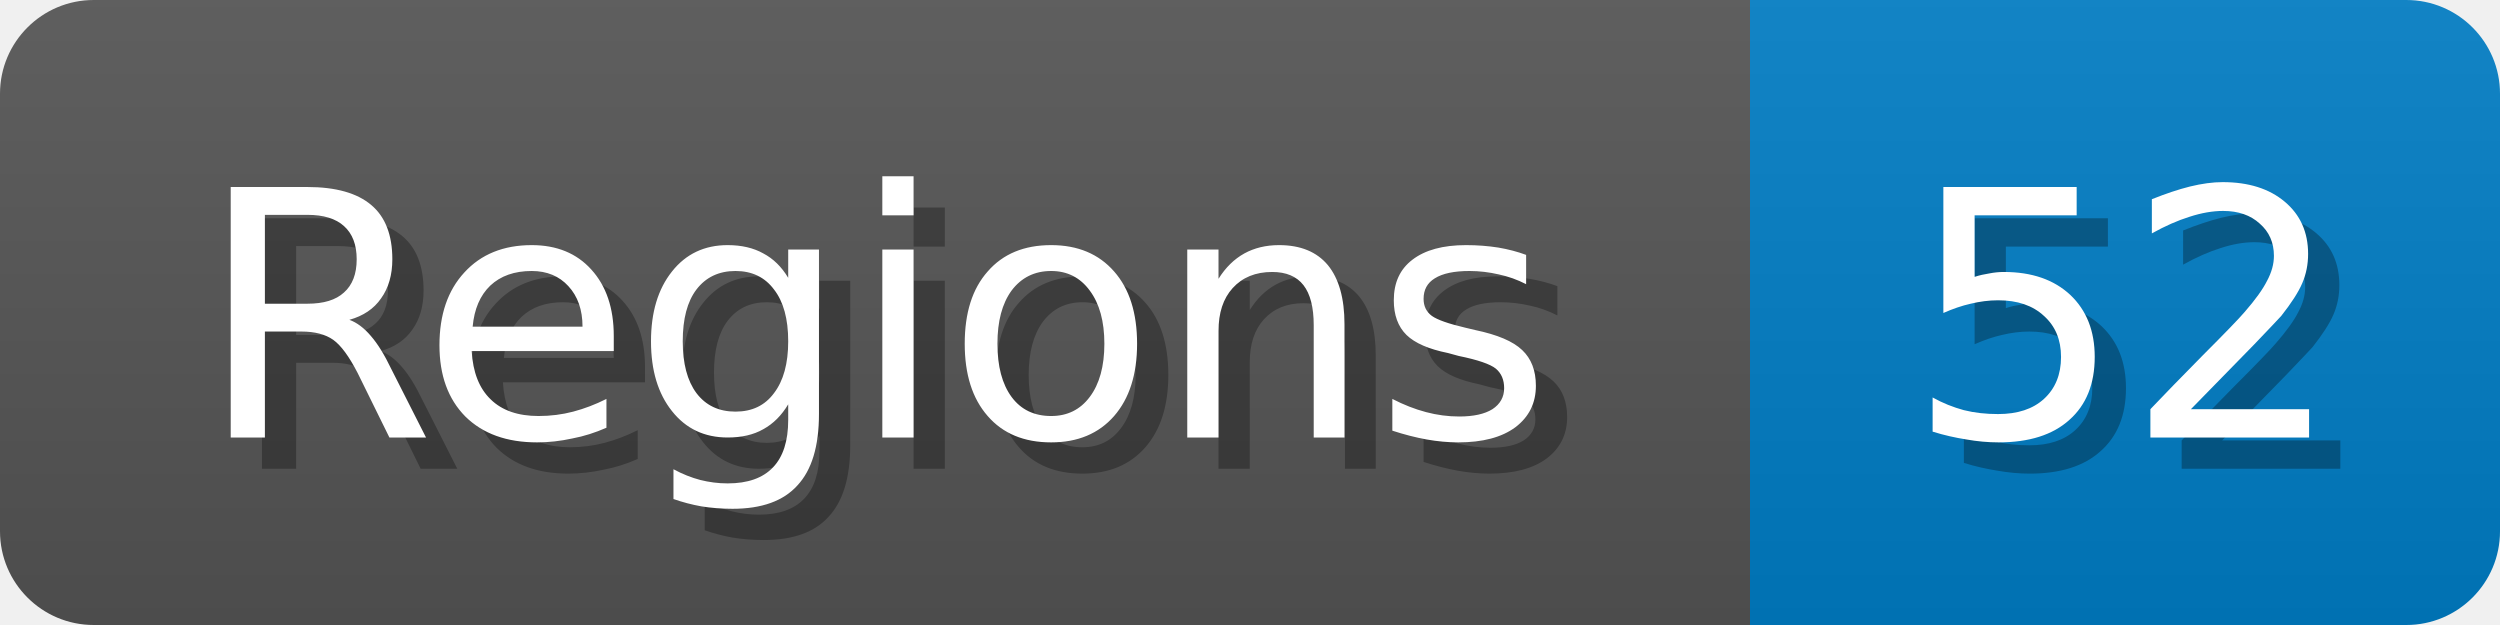
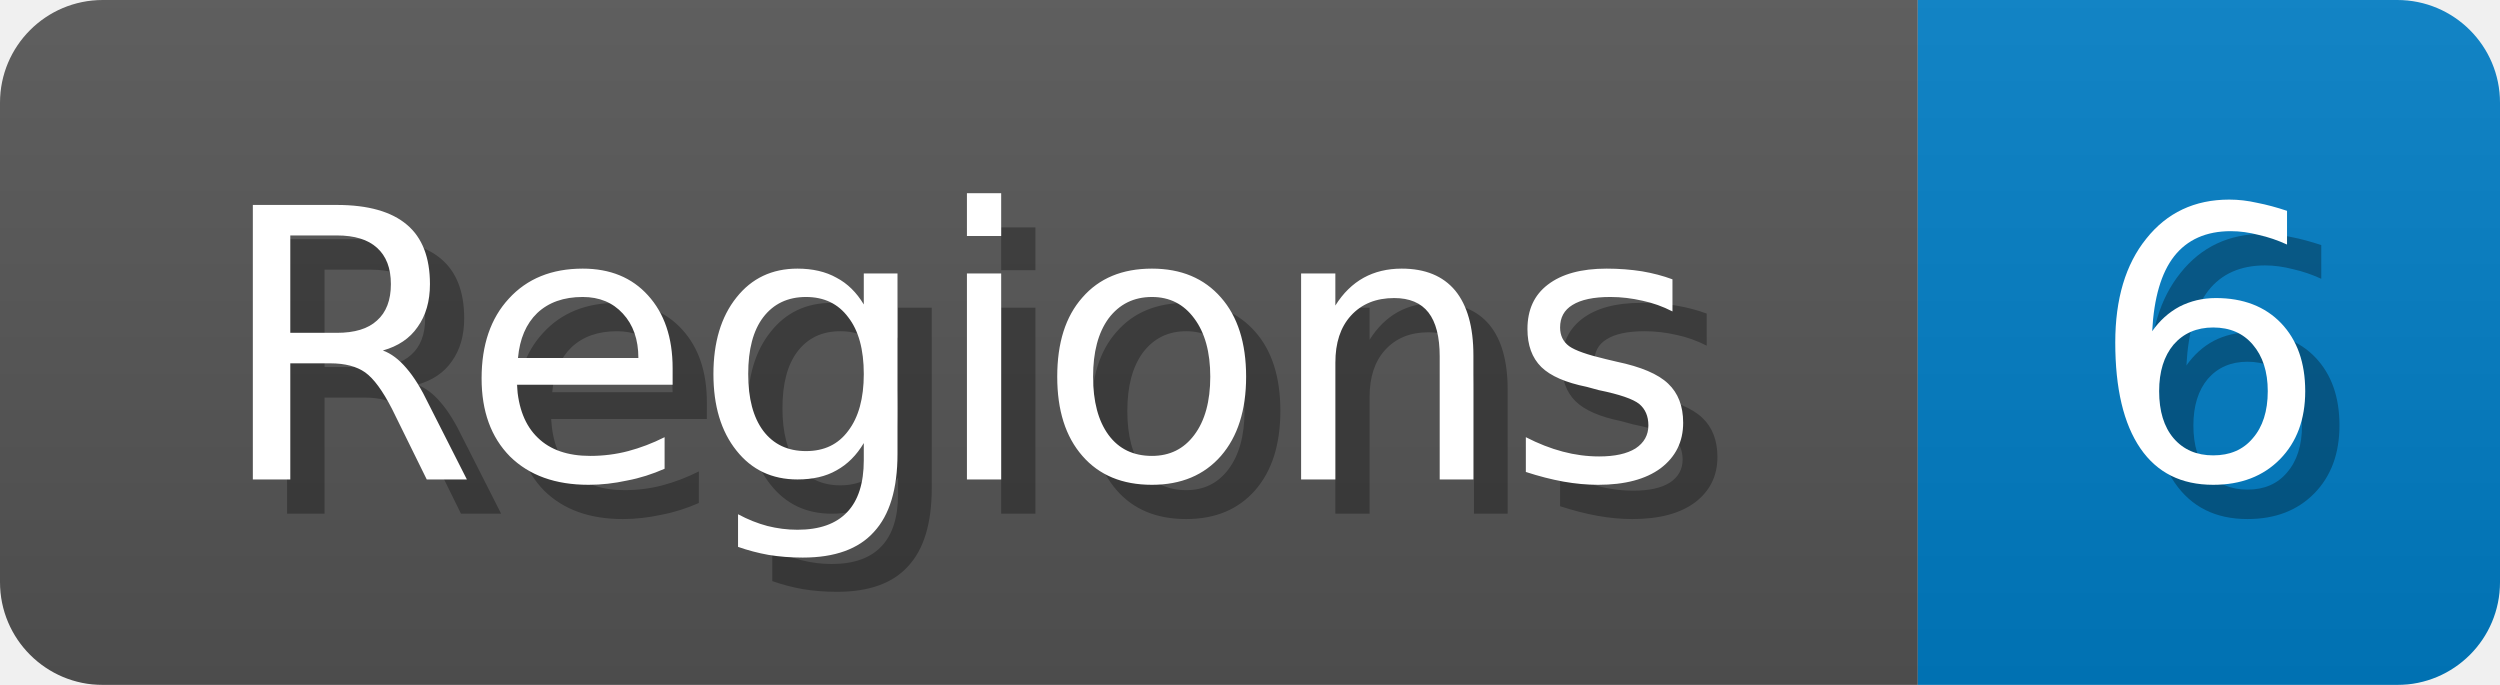
- <svg xmlns="http://www.w3.org/2000/svg" width="80" height="20">
+ <svg xmlns="http://www.w3.org/2000/svg" width="73" height="20">
  <linearGradient id="b" x2="0" y2="100%">
    <stop offset="0" stop-color="#bbb" stop-opacity=".1" />
    <stop offset="1" stop-opacity=".1" />
  </linearGradient>
  <mask id="anybadge_1">
-     <rect width="80" height="20" rx="3" fill="#fff" />
+     <rect width="73" height="20" rx="3" fill="#fff" />
  </mask>
  <g mask="url(#anybadge_1)">
    <path fill="#555" d="M0 0h56v20H0z" />
-     <path fill="#007ec6" d="M56 0h24v20H56z" />
-     <path fill="url(#b)" d="M0 0h80v20H0z" />
+     <path fill="#007ec6" d="M56 0h17v20H56z" />
+     <path fill="url(#b)" d="M0 0h73v20H0z" />
  </g>
  <g fill="#fff" text-anchor="middle" font-family="DejaVu Sans,Verdana,Geneva,sans-serif" font-size="11">
    <text x="29.0" y="15" fill="#010101" fill-opacity=".3">Regions</text>
    <text x="28.0" y="14">Regions</text>
  </g>
  <g fill="#fff" text-anchor="middle" font-family="DejaVu Sans,Verdana,Geneva,sans-serif" font-size="11">
-     <text x="69.0" y="15" fill="#010101" fill-opacity=".3">52</text>
-     <text x="68.0" y="14">52</text>
+     <text x="65.5" y="15" fill="#010101" fill-opacity=".3">6</text>
+     <text x="64.5" y="14">6</text>
  </g>
</svg>
